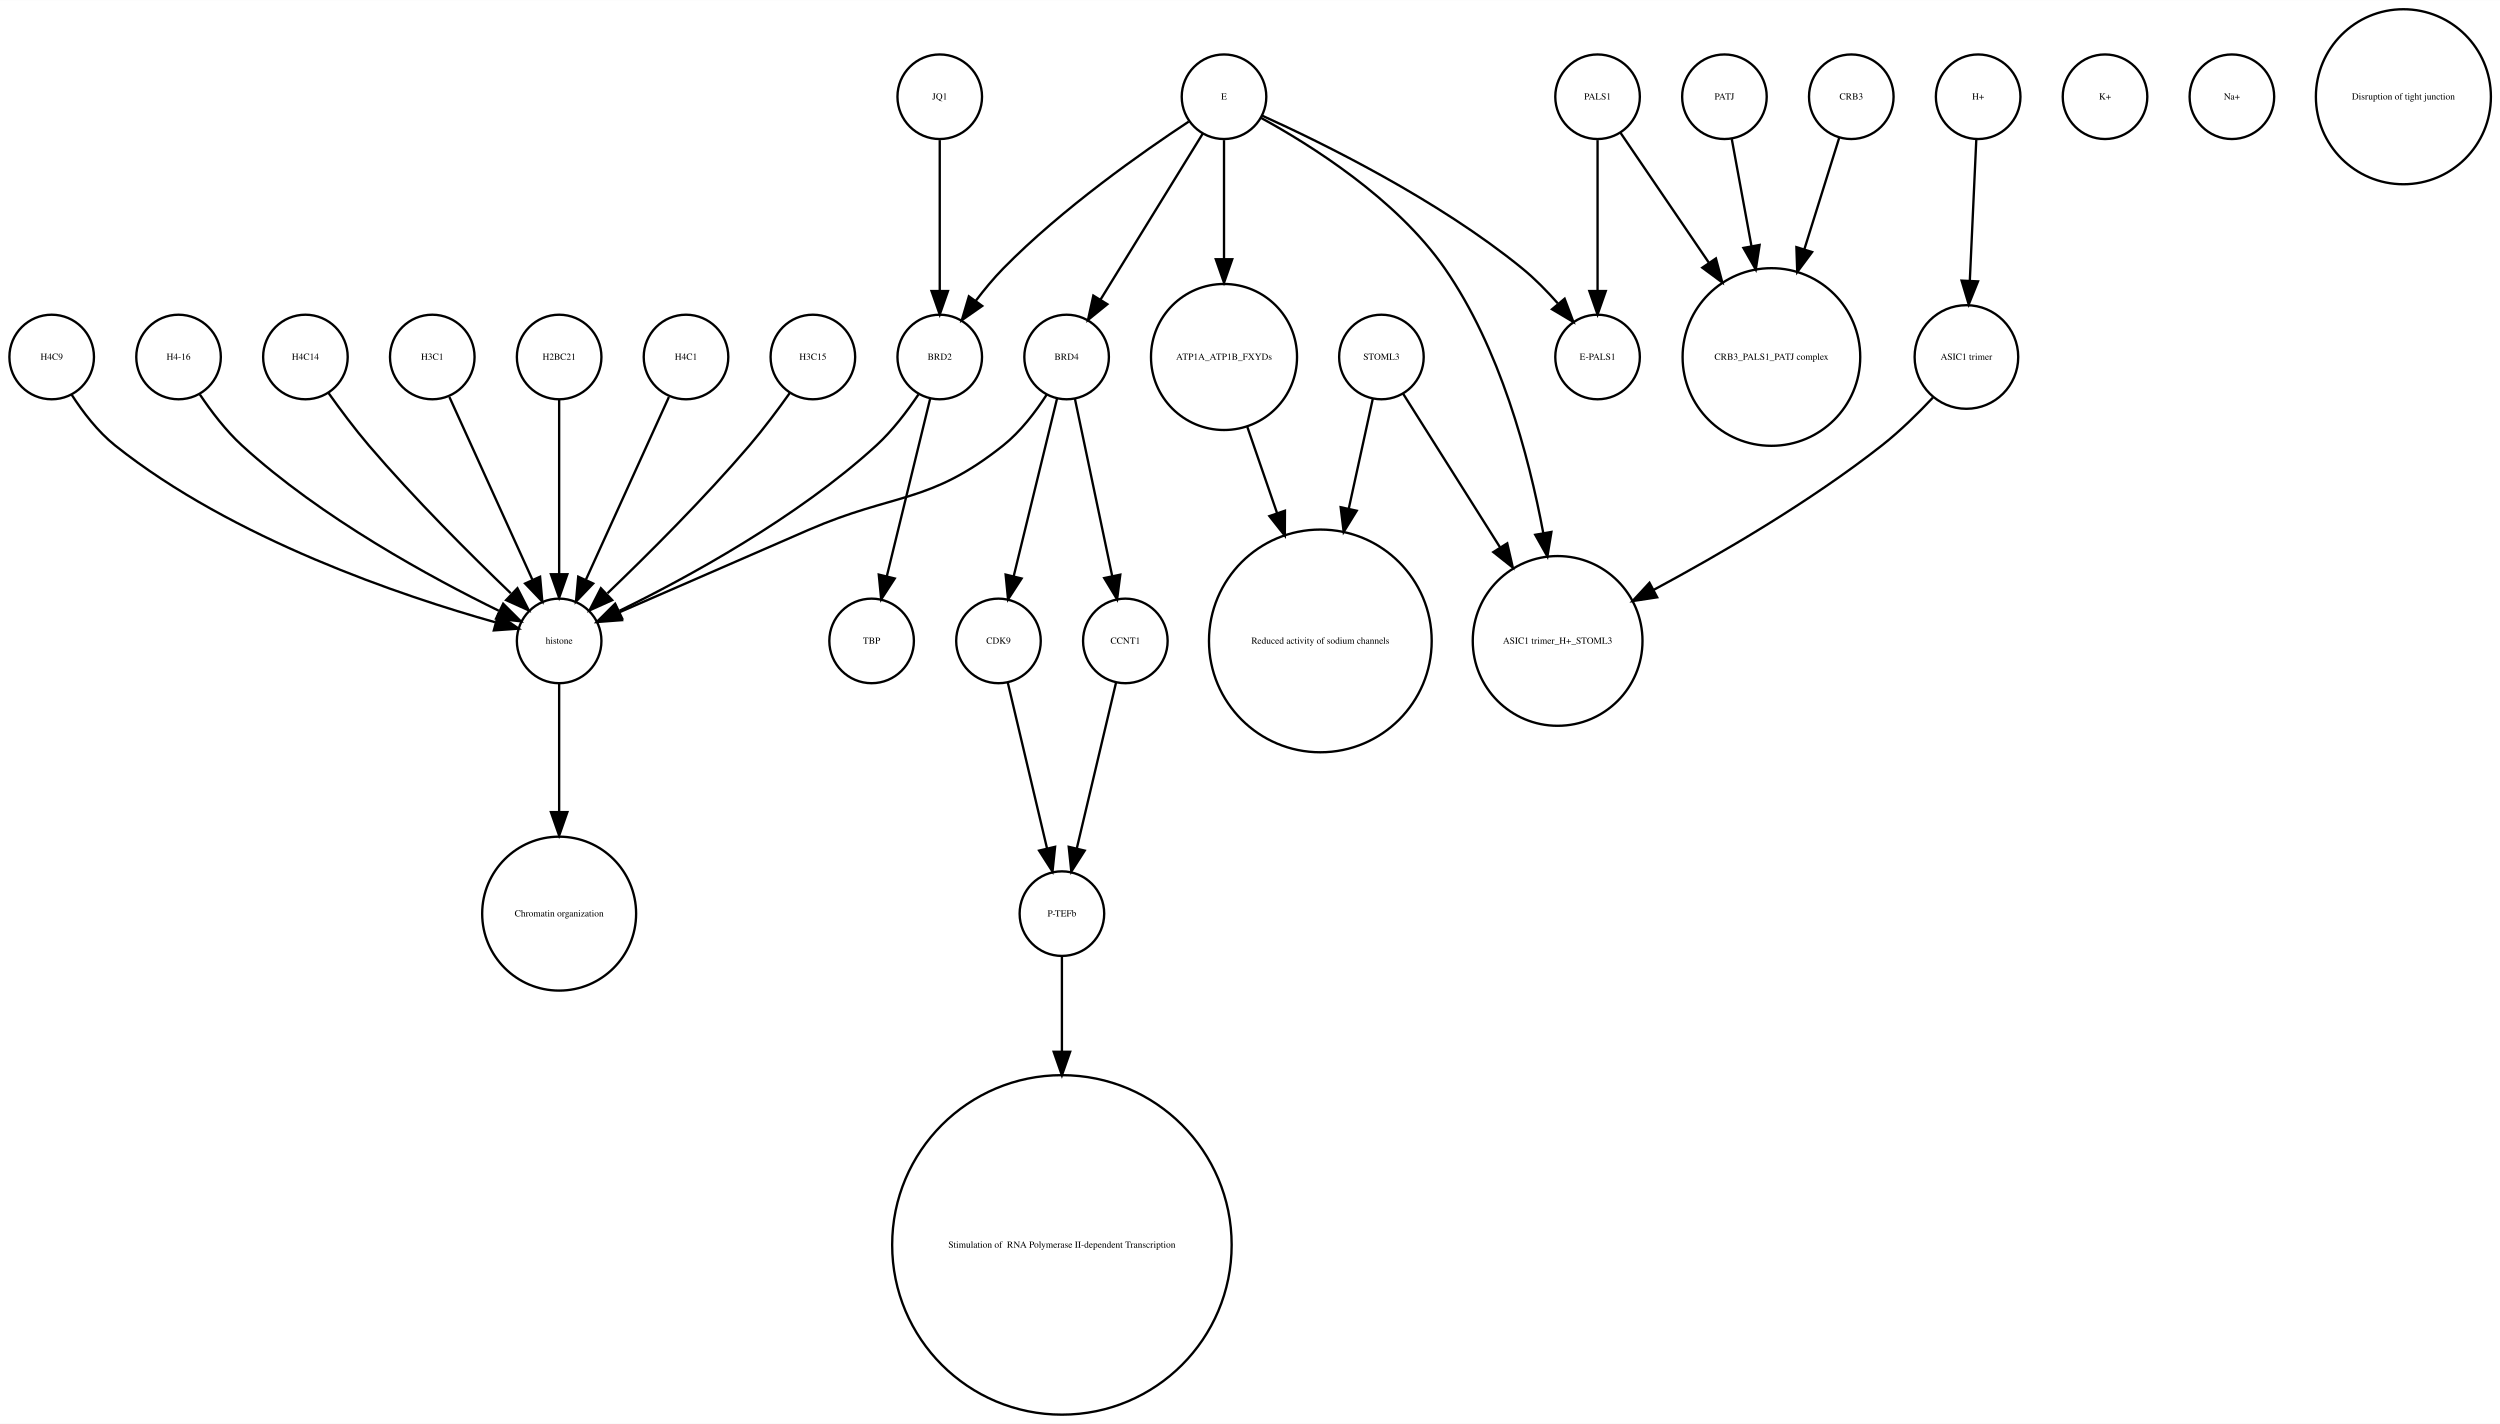
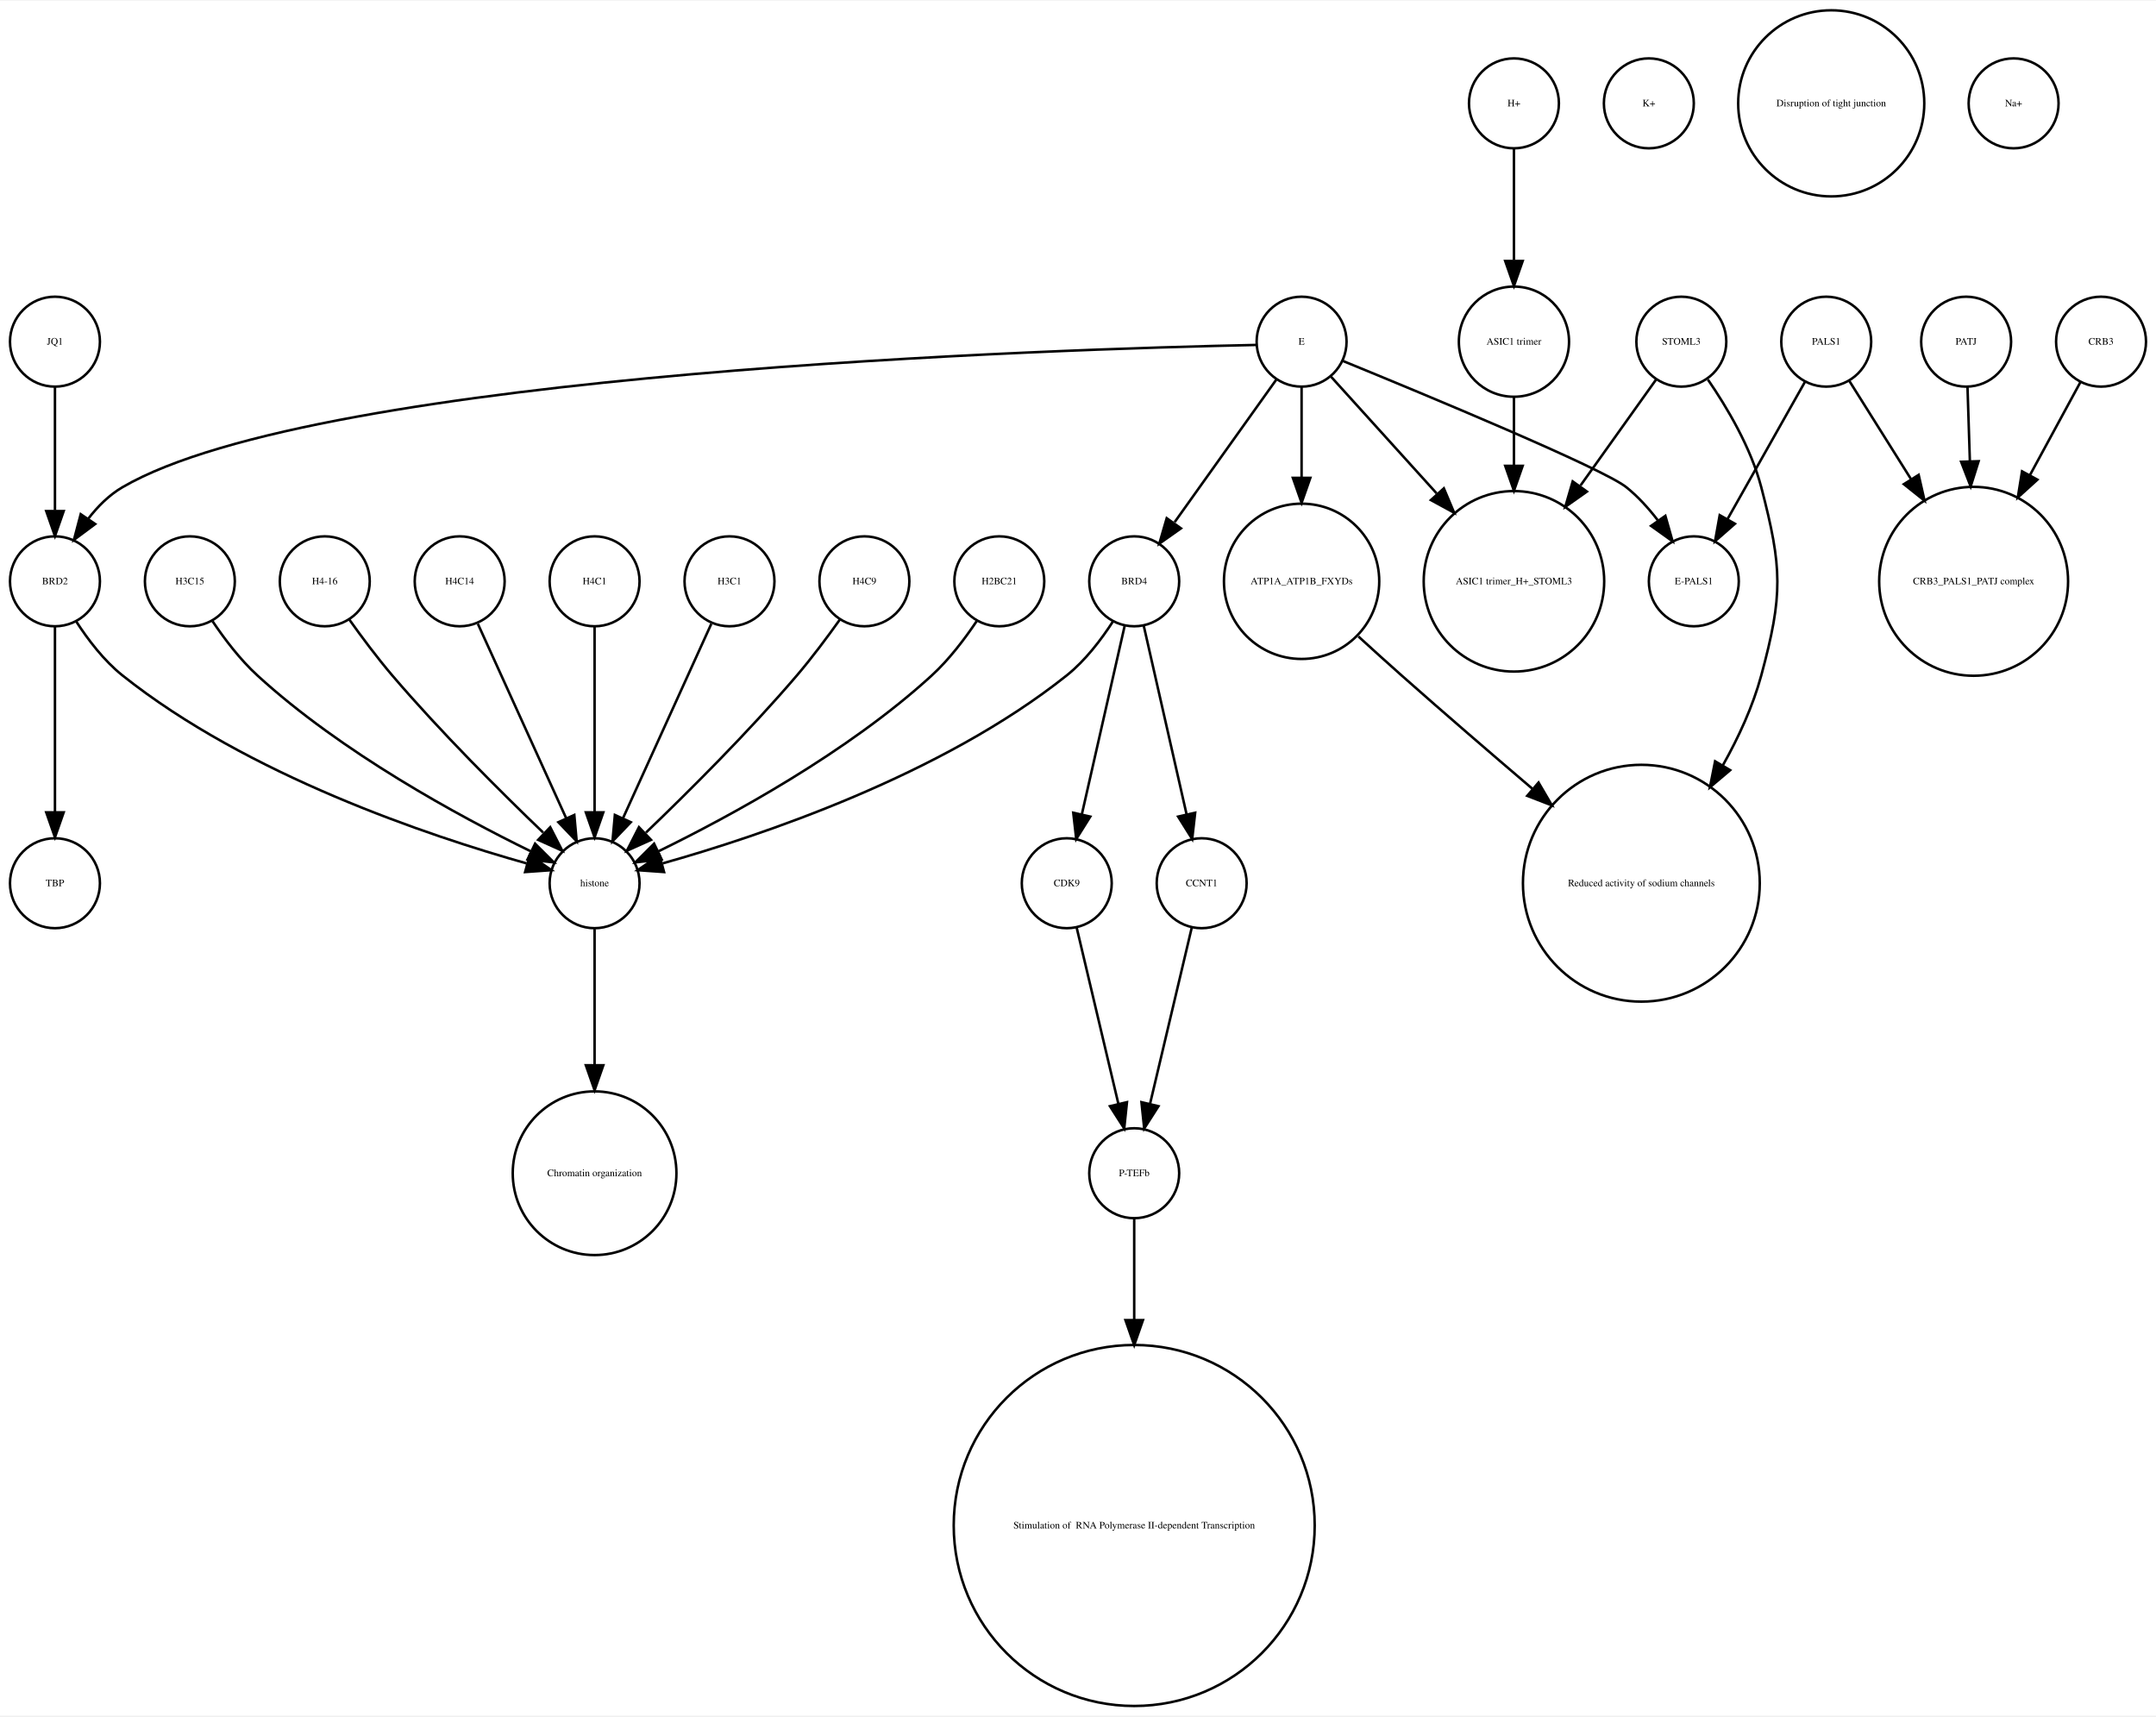
- <svg xmlns="http://www.w3.org/2000/svg" width="1064pt" height="606pt" viewBox="0.00 0.00 1064.12 605.96">
-   <g id="graph0" class="graph" transform="scale(1 1) rotate(0) translate(4 601.963)">
-     <polygon fill="white" stroke="none" points="-4,4 -4,-601.963 1060.12,-601.963 1060.12,4 -4,4" />
+ <svg xmlns="http://www.w3.org/2000/svg" width="863pt" height="687pt" viewBox="0.00 0.00 863.00 686.51">
+   <g id="graph0" class="graph" transform="scale(1 1) rotate(0) translate(4 682.51)">
+     <polygon fill="white" stroke="none" points="-4,4 -4,-682.51 859,-682.51 859,4 -4,4" />
    <g id="node1" class="node">
-       <ellipse fill="none" stroke="black" cx="342" cy="-450.063" rx="18" ry="18" />
-       <text text-anchor="middle" x="342" y="-448.863" font-family="Times,serif" font-size="4.00">H3C15</text>
-     </g>
-     <g id="node7" class="node">
+       <ellipse fill="none" stroke="black" cx="234" cy="-213.13" rx="32.761" ry="32.761" />
+       <text text-anchor="middle" x="234" y="-211.93" font-family="Times,serif" font-size="4.00">Chromatin organization</text>
+     </g>
+     <g id="node2" class="node">
+       <ellipse fill="none" stroke="black" cx="669" cy="-545.99" rx="18" ry="18" />
+       <text text-anchor="middle" x="669" y="-544.79" font-family="Times,serif" font-size="4.00">STOML3</text>
+     </g>
+     <g id="node8" class="node">
+       <ellipse fill="none" stroke="black" cx="602" cy="-450.063" rx="36.125" ry="36.125" />
+       <text text-anchor="middle" x="602" y="-448.863" font-family="Times,serif" font-size="4.00">ASIC1 trimer_H+_STOML3</text>
+     </g>
+     <g id="edge2" class="edge">
+       <path fill="none" stroke="black" d="M658.824,-530.725C650.807,-519.485 639.25,-503.284 628.65,-488.424" />
+       <polygon fill="black" stroke="black" points="631.21,-485.985 622.553,-479.877 625.511,-490.05 631.21,-485.985" />
+     </g>
+     <g id="node13" class="node">
+       <ellipse fill="none" stroke="black" cx="653" cy="-329.21" rx="47.4" ry="47.4" />
+       <text text-anchor="middle" x="653" y="-328.01" font-family="Times,serif" font-size="4.00">Reduced activity of sodium channels</text>
+     </g>
+     <g id="edge1" class="edge">
+       <path fill="none" stroke="black" d="M679.642,-530.809C687.258,-519.727 696.867,-503.589 701,-487.716 709.435,-455.327 709.742,-444.717 701,-412.409 697.662,-400.074 691.961,-387.691 685.629,-376.414" />
+       <polygon fill="black" stroke="black" points="688.543,-374.466 680.449,-367.63 682.514,-378.021 688.543,-374.466" />
+     </g>
+     <g id="node3" class="node">
+       <ellipse fill="none" stroke="black" cx="656" cy="-641.387" rx="18" ry="18" />
+       <text text-anchor="middle" x="656" y="-640.187" font-family="Times,serif" font-size="4.00">K+</text>
+     </g>
+     <g id="node4" class="node">
+       <ellipse fill="none" stroke="black" cx="602" cy="-641.387" rx="18" ry="18" />
+       <text text-anchor="middle" x="602" y="-640.187" font-family="Times,serif" font-size="4.00">H+</text>
+     </g>
+     <g id="node5" class="node">
+       <ellipse fill="none" stroke="black" cx="602" cy="-545.99" rx="22.05" ry="22.05" />
+       <text text-anchor="middle" x="602" y="-544.79" font-family="Times,serif" font-size="4.00">ASIC1 trimer</text>
+     </g>
+     <g id="edge3" class="edge">
+       <path fill="none" stroke="black" d="M602,-623.257C602,-610.798 602,-593.57 602,-578.639" />
+       <polygon fill="black" stroke="black" points="605.5,-578.275 602,-568.275 598.5,-578.275 605.5,-578.275" />
+     </g>
+     <g id="edge4" class="edge">
+       <path fill="none" stroke="black" d="M602,-523.677C602,-515.568 602,-505.988 602,-496.491" />
+       <polygon fill="black" stroke="black" points="605.5,-496.293 602,-486.293 598.5,-496.293 605.5,-496.293" />
+     </g>
+     <g id="node6" class="node">
+       <ellipse fill="none" stroke="black" cx="450" cy="-450.063" rx="18" ry="18" />
+       <text text-anchor="middle" x="450" y="-448.863" font-family="Times,serif" font-size="4.00">BRD4</text>
+     </g>
+     <g id="node20" class="node">
+       <ellipse fill="none" stroke="black" cx="423" cy="-329.21" rx="18" ry="18" />
+       <text text-anchor="middle" x="423" y="-328.01" font-family="Times,serif" font-size="4.00">CDK9</text>
+     </g>
+     <g id="edge7" class="edge">
+       <path fill="none" stroke="black" d="M446.189,-432.286C441.726,-412.643 434.279,-379.859 429.03,-356.754" />
+       <polygon fill="black" stroke="black" points="432.42,-355.878 426.792,-346.901 425.594,-357.428 432.42,-355.878" />
+     </g>
+     <g id="node23" class="node">
      <ellipse fill="none" stroke="black" cx="234" cy="-329.21" rx="18" ry="18" />
      <text text-anchor="middle" x="234" y="-328.01" font-family="Times,serif" font-size="4.00">histone</text>
    </g>
-     <g id="edge1" class="edge">
-       <path fill="none" stroke="black" d="M332.199,-434.777C327.264,-427.845 321.054,-419.504 315,-412.409 295.664,-389.752 271.468,-365.688 254.578,-349.492" />
-       <polygon fill="black" stroke="black" points="256.585,-346.571 246.927,-342.215 251.76,-351.643 256.585,-346.571" />
-     </g>
-     <g id="node2" class="node">
+     <g id="edge5" class="edge">
+       <path fill="none" stroke="black" d="M441.515,-434.026C436.812,-426.745 430.416,-418.322 423,-412.409 372.876,-372.447 300.344,-348.16 261.316,-337.181" />
+       <polygon fill="black" stroke="black" points="261.811,-333.688 251.243,-334.435 259.97,-340.442 261.811,-333.688" />
+     </g>
+     <g id="node30" class="node">
+       <ellipse fill="none" stroke="black" cx="477" cy="-329.21" rx="18" ry="18" />
+       <text text-anchor="middle" x="477" y="-328.01" font-family="Times,serif" font-size="4.00">CCNT1</text>
+     </g>
+     <g id="edge6" class="edge">
+       <path fill="none" stroke="black" d="M453.811,-432.286C458.274,-412.643 465.721,-379.859 470.97,-356.754" />
+       <polygon fill="black" stroke="black" points="474.406,-357.428 473.208,-346.901 467.58,-355.878 474.406,-357.428" />
+     </g>
+     <g id="node7" class="node">
+       <ellipse fill="none" stroke="black" cx="72" cy="-450.063" rx="18" ry="18" />
+       <text text-anchor="middle" x="72" y="-448.863" font-family="Times,serif" font-size="4.00">H3C15</text>
+     </g>
+     <g id="edge8" class="edge">
+       <path fill="none" stroke="black" d="M81.083,-434.084C85.848,-426.987 92.122,-418.708 99,-412.409 132.672,-381.576 179.601,-356.1 208.331,-342.042" />
+       <polygon fill="black" stroke="black" points="210.18,-345.037 217.682,-337.555 207.152,-338.725 210.18,-345.037" />
+     </g>
+     <g id="node9" class="node">
+       <ellipse fill="none" stroke="black" cx="126" cy="-450.063" rx="18" ry="18" />
+       <text text-anchor="middle" x="126" y="-448.863" font-family="Times,serif" font-size="4.00">H4-16</text>
+     </g>
+     <g id="edge9" class="edge">
+       <path fill="none" stroke="black" d="M135.801,-434.777C140.736,-427.845 146.946,-419.504 153,-412.409 172.336,-389.752 196.532,-365.688 213.422,-349.492" />
+       <polygon fill="black" stroke="black" points="216.24,-351.643 221.073,-342.215 211.415,-346.571 216.24,-351.643" />
+     </g>
+     <g id="node10" class="node">
+       <ellipse fill="none" stroke="black" cx="727" cy="-545.99" rx="18" ry="18" />
+       <text text-anchor="middle" x="727" y="-544.79" font-family="Times,serif" font-size="4.00">PALS1</text>
+     </g>
+     <g id="node18" class="node">
+       <ellipse fill="none" stroke="black" cx="674" cy="-450.063" rx="18" ry="18" />
+       <text text-anchor="middle" x="674" y="-448.863" font-family="Times,serif" font-size="4.00">E-PALS1</text>
+     </g>
+     <g id="edge11" class="edge">
+       <path fill="none" stroke="black" d="M718.485,-529.899C710.14,-515.11 697.289,-492.337 687.542,-475.062" />
+       <polygon fill="black" stroke="black" points="690.457,-473.106 682.494,-466.117 684.36,-476.546 690.457,-473.106" />
+     </g>
+     <g id="node29" class="node">
+       <ellipse fill="none" stroke="black" cx="786" cy="-450.063" rx="37.807" ry="37.807" />
+       <text text-anchor="middle" x="786" y="-448.863" font-family="Times,serif" font-size="4.00">CRB3_PALS1_PATJ complex</text>
+     </g>
+     <g id="edge10" class="edge">
+       <path fill="none" stroke="black" d="M736.219,-530.314C742.875,-519.718 752.201,-504.871 760.984,-490.888" />
+       <polygon fill="black" stroke="black" points="763.998,-492.669 766.354,-482.339 758.071,-488.946 763.998,-492.669" />
+     </g>
+     <g id="node11" class="node">
+       <ellipse fill="none" stroke="black" cx="729" cy="-641.387" rx="37.247" ry="37.247" />
+       <text text-anchor="middle" x="729" y="-640.187" font-family="Times,serif" font-size="4.00">Disruption of tight junction</text>
+     </g>
+     <g id="node12" class="node">
      <ellipse fill="none" stroke="black" cx="18" cy="-450.063" rx="18" ry="18" />
-       <text text-anchor="middle" x="18" y="-448.863" font-family="Times,serif" font-size="4.00">H4C9</text>
-     </g>
-     <g id="edge2" class="edge">
+       <text text-anchor="middle" x="18" y="-448.863" font-family="Times,serif" font-size="4.00">BRD2</text>
+     </g>
+     <g id="node15" class="node">
+       <ellipse fill="none" stroke="black" cx="18" cy="-329.21" rx="18" ry="18" />
+       <text text-anchor="middle" x="18" y="-328.01" font-family="Times,serif" font-size="4.00">TBP</text>
+     </g>
+     <g id="edge13" class="edge">
+       <path fill="none" stroke="black" d="M18,-432.034C18,-412.64 18,-380.675 18,-357.731" />
+       <polygon fill="black" stroke="black" points="21.5,-357.594 18,-347.594 14.5,-357.594 21.5,-357.594" />
+     </g>
+     <g id="edge12" class="edge">
      <path fill="none" stroke="black" d="M26.485,-434.026C31.188,-426.745 37.584,-418.322 45,-412.409 95.124,-372.447 167.656,-348.16 206.684,-337.181" />
      <polygon fill="black" stroke="black" points="208.03,-340.442 216.757,-334.435 206.189,-333.688 208.03,-340.442" />
    </g>
-     <g id="node3" class="node">
-       <ellipse fill="none" stroke="black" cx="72" cy="-450.063" rx="18" ry="18" />
-       <text text-anchor="middle" x="72" y="-448.863" font-family="Times,serif" font-size="4.00">H4-16</text>
-     </g>
-     <g id="edge3" class="edge">
-       <path fill="none" stroke="black" d="M81.083,-434.084C85.848,-426.987 92.122,-418.708 99,-412.409 132.672,-381.576 179.601,-356.1 208.331,-342.042" />
-       <polygon fill="black" stroke="black" points="210.18,-345.037 217.682,-337.555 207.152,-338.725 210.18,-345.037" />
-     </g>
-     <g id="node4" class="node">
-       <ellipse fill="none" stroke="black" cx="448" cy="-72.125" rx="72.25" ry="72.25" />
-       <text text-anchor="middle" x="448" y="-70.925" font-family="Times,serif" font-size="4.00"> Stimulation of  RNA Polymerase II-dependent Transcription </text>
-     </g>
-     <g id="node5" class="node">
-       <ellipse fill="none" stroke="black" cx="730" cy="-560.839" rx="18" ry="18" />
-       <text text-anchor="middle" x="730" y="-559.639" font-family="Times,serif" font-size="4.00">PATJ</text>
-     </g>
-     <g id="node18" class="node">
-       <ellipse fill="none" stroke="black" cx="750" cy="-450.063" rx="37.807" ry="37.807" />
-       <text text-anchor="middle" x="750" y="-448.863" font-family="Times,serif" font-size="4.00">CRB3_PALS1_PATJ complex</text>
-     </g>
-     <g id="edge4" class="edge">
-       <path fill="none" stroke="black" d="M733.125,-542.843C735.381,-530.571 738.543,-513.377 741.52,-497.184" />
-       <polygon fill="black" stroke="black" points="744.974,-497.752 743.34,-487.284 738.09,-496.486 744.974,-497.752" />
-     </g>
-     <g id="node6" class="node">
-       <ellipse fill="none" stroke="black" cx="367" cy="-329.21" rx="18" ry="18" />
-       <text text-anchor="middle" x="367" y="-328.01" font-family="Times,serif" font-size="4.00">TBP</text>
-     </g>
-     <g id="node15" class="node">
-       <ellipse fill="none" stroke="black" cx="234" cy="-213.13" rx="32.761" ry="32.761" />
-       <text text-anchor="middle" x="234" y="-211.93" font-family="Times,serif" font-size="4.00">Chromatin organization</text>
-     </g>
-     <g id="edge5" class="edge">
+     <g id="node14" class="node">
+       <ellipse fill="none" stroke="black" cx="450" cy="-72.125" rx="72.25" ry="72.25" />
+       <text text-anchor="middle" x="450" y="-70.925" font-family="Times,serif" font-size="4.00"> Stimulation of  RNA Polymerase II-dependent Transcription </text>
+     </g>
+     <g id="node16" class="node">
+       <ellipse fill="none" stroke="black" cx="180" cy="-450.063" rx="18" ry="18" />
+       <text text-anchor="middle" x="180" y="-448.863" font-family="Times,serif" font-size="4.00">H4C14</text>
+     </g>
+     <g id="edge14" class="edge">
+       <path fill="none" stroke="black" d="M187.283,-433.034C196.351,-413.075 211.944,-378.754 222.601,-355.299" />
+       <polygon fill="black" stroke="black" points="225.883,-356.537 226.833,-345.985 219.51,-353.642 225.883,-356.537" />
+     </g>
+     <g id="node17" class="node">
+       <ellipse fill="none" stroke="black" cx="450" cy="-213.13" rx="18" ry="18" />
+       <text text-anchor="middle" x="450" y="-211.93" font-family="Times,serif" font-size="4.00">P-TEFb</text>
+     </g>
+     <g id="edge15" class="edge">
+       <path fill="none" stroke="black" d="M450,-195.085C450,-184.44 450,-169.87 450,-154.501" />
+       <polygon fill="black" stroke="black" points="453.5,-154.32 450,-144.32 446.5,-154.32 453.5,-154.32" />
+     </g>
+     <g id="node19" class="node">
+       <ellipse fill="none" stroke="black" cx="18" cy="-545.99" rx="18" ry="18" />
+       <text text-anchor="middle" x="18" y="-544.79" font-family="Times,serif" font-size="4.00">JQ1</text>
+     </g>
+     <g id="edge16" class="edge">
+       <path fill="none" stroke="black" d="M18,-527.762C18,-513.993 18,-494.429 18,-478.507" />
+       <polygon fill="black" stroke="black" points="21.5,-478.181 18,-468.181 14.5,-478.181 21.5,-478.181" />
+     </g>
+     <g id="edge17" class="edge">
+       <path fill="none" stroke="black" d="M426.984,-311.377C431.371,-292.842 438.486,-262.781 443.645,-240.983" />
+       <polygon fill="black" stroke="black" points="447.102,-241.569 446,-231.032 440.291,-239.957 447.102,-241.569" />
+     </g>
+     <g id="node21" class="node">
+       <ellipse fill="none" stroke="black" cx="802" cy="-641.387" rx="18" ry="18" />
+       <text text-anchor="middle" x="802" y="-640.187" font-family="Times,serif" font-size="4.00">Na+</text>
+     </g>
+     <g id="node22" class="node">
+       <ellipse fill="none" stroke="black" cx="234" cy="-450.063" rx="18" ry="18" />
+       <text text-anchor="middle" x="234" y="-448.863" font-family="Times,serif" font-size="4.00">H4C1</text>
+     </g>
+     <g id="edge18" class="edge">
+       <path fill="none" stroke="black" d="M234,-432.034C234,-412.64 234,-380.675 234,-357.731" />
+       <polygon fill="black" stroke="black" points="237.5,-357.594 234,-347.594 230.5,-357.594 237.5,-357.594" />
+     </g>
+     <g id="edge19" class="edge">
      <path fill="none" stroke="black" d="M234,-310.884C234,-296.474 234,-275.35 234,-256.514" />
      <polygon fill="black" stroke="black" points="237.5,-256.342 234,-246.342 230.5,-256.342 237.5,-256.342" />
    </g>
-     <g id="node8" class="node">
-       <ellipse fill="none" stroke="black" cx="126" cy="-450.063" rx="18" ry="18" />
-       <text text-anchor="middle" x="126" y="-448.863" font-family="Times,serif" font-size="4.00">H4C14</text>
-     </g>
-     <g id="edge6" class="edge">
-       <path fill="none" stroke="black" d="M135.801,-434.777C140.736,-427.845 146.946,-419.504 153,-412.409 172.336,-389.752 196.532,-365.688 213.422,-349.492" />
-       <polygon fill="black" stroke="black" points="216.24,-351.643 221.073,-342.215 211.415,-346.571 216.24,-351.643" />
-     </g>
-     <g id="node9" class="node">
-       <ellipse fill="none" stroke="black" cx="180" cy="-450.063" rx="18" ry="18" />
-       <text text-anchor="middle" x="180" y="-448.863" font-family="Times,serif" font-size="4.00">H3C1</text>
-     </g>
-     <g id="edge7" class="edge">
-       <path fill="none" stroke="black" d="M187.283,-433.034C196.351,-413.075 211.944,-378.754 222.601,-355.299" />
-       <polygon fill="black" stroke="black" points="225.883,-356.537 226.833,-345.985 219.51,-353.642 225.883,-356.537" />
-     </g>
-     <g id="node10" class="node">
-       <ellipse fill="none" stroke="black" cx="448" cy="-213.13" rx="18" ry="18" />
-       <text text-anchor="middle" x="448" y="-211.93" font-family="Times,serif" font-size="4.00">P-TEFb</text>
-     </g>
-     <g id="edge8" class="edge">
-       <path fill="none" stroke="black" d="M448,-195.085C448,-184.44 448,-169.87 448,-154.501" />
-       <polygon fill="black" stroke="black" points="451.5,-154.32 448,-144.32 444.5,-154.32 451.5,-154.32" />
-     </g>
-     <g id="node11" class="node">
-       <ellipse fill="none" stroke="black" cx="676" cy="-450.063" rx="18" ry="18" />
-       <text text-anchor="middle" x="676" y="-448.863" font-family="Times,serif" font-size="4.00">E-PALS1</text>
-     </g>
-     <g id="node12" class="node">
-       <ellipse fill="none" stroke="black" cx="784" cy="-560.839" rx="18" ry="18" />
-       <text text-anchor="middle" x="784" y="-559.639" font-family="Times,serif" font-size="4.00">CRB3</text>
-     </g>
-     <g id="edge9" class="edge">
-       <path fill="none" stroke="black" d="M778.836,-543.319C774.892,-530.699 769.26,-512.68 764.018,-495.911" />
-       <polygon fill="black" stroke="black" points="767.317,-494.732 760.993,-486.232 760.635,-496.82 767.317,-494.732" />
-     </g>
-     <g id="node13" class="node">
-       <ellipse fill="none" stroke="black" cx="421" cy="-329.21" rx="18" ry="18" />
-       <text text-anchor="middle" x="421" y="-328.01" font-family="Times,serif" font-size="4.00">CDK9</text>
-     </g>
-     <g id="edge10" class="edge">
-       <path fill="none" stroke="black" d="M424.984,-311.377C429.371,-292.842 436.486,-262.781 441.645,-240.983" />
-       <polygon fill="black" stroke="black" points="445.102,-241.569 444,-231.032 438.291,-239.957 445.102,-241.569" />
-     </g>
-     <g id="node14" class="node">
-       <ellipse fill="none" stroke="black" cx="892" cy="-560.839" rx="18" ry="18" />
-       <text text-anchor="middle" x="892" y="-559.639" font-family="Times,serif" font-size="4.00">K+</text>
-     </g>
-     <g id="node16" class="node">
-       <ellipse fill="none" stroke="black" cx="517" cy="-560.839" rx="18" ry="18" />
-       <text text-anchor="middle" x="517" y="-559.639" font-family="Times,serif" font-size="4.00">E</text>
-     </g>
-     <g id="edge14" class="edge">
-       <path fill="none" stroke="black" d="M533.324,-552.75C558.605,-541.309 608.059,-517.065 644,-487.716 649.324,-483.369 654.497,-478.081 659.077,-472.891" />
-       <polygon fill="black" stroke="black" points="661.98,-474.876 665.721,-464.964 656.615,-470.379 661.98,-474.876" />
-     </g>
-     <g id="node21" class="node">
-       <ellipse fill="none" stroke="black" cx="450" cy="-450.063" rx="18" ry="18" />
-       <text text-anchor="middle" x="450" y="-448.863" font-family="Times,serif" font-size="4.00">BRD4</text>
-     </g>
-     <g id="edge15" class="edge">
-       <path fill="none" stroke="black" d="M507.964,-545.169C496.775,-527.004 477.58,-495.84 464.364,-474.383" />
-       <polygon fill="black" stroke="black" points="467.331,-472.527 459.107,-465.848 461.371,-476.198 467.331,-472.527" />
-     </g>
-     <g id="node25" class="node">
-       <ellipse fill="none" stroke="black" cx="659" cy="-329.21" rx="36.125" ry="36.125" />
-       <text text-anchor="middle" x="659" y="-328.01" font-family="Times,serif" font-size="4.00">ASIC1 trimer_H+_STOML3</text>
-     </g>
-     <g id="edge13" class="edge">
-       <path fill="none" stroke="black" d="M532.76,-551.829C553.681,-540.402 590.377,-517.471 611,-487.716 634.391,-453.968 646.644,-408.504 652.895,-375.097" />
-       <polygon fill="black" stroke="black" points="656.36,-375.598 654.647,-365.143 649.466,-374.384 656.36,-375.598" />
+     <g id="node24" class="node">
+       <ellipse fill="none" stroke="black" cx="517" cy="-545.99" rx="18" ry="18" />
+       <text text-anchor="middle" x="517" y="-544.79" font-family="Times,serif" font-size="4.00">E</text>
+     </g>
+     <g id="edge23" class="edge">
+       <path fill="none" stroke="black" d="M506.824,-530.725C496.038,-515.604 478.848,-491.505 466.196,-473.769" />
+       <polygon fill="black" stroke="black" points="468.709,-471.263 460.052,-465.155 463.01,-475.329 468.709,-471.263" />
+     </g>
+     <g id="edge22" class="edge">
+       <path fill="none" stroke="black" d="M528.819,-531.93C539.717,-519.887 556.378,-501.476 571.052,-485.262" />
+       <polygon fill="black" stroke="black" points="573.946,-487.279 578.061,-477.516 568.756,-482.582 573.946,-487.279" />
+     </g>
+     <g id="edge21" class="edge">
+       <path fill="none" stroke="black" d="M498.942,-544.683C422.308,-543.097 124.311,-534.008 45,-487.716 39.665,-484.603 35.071,-479.974 31.263,-475.045" />
+       <polygon fill="black" stroke="black" points="34.107,-473.002 25.604,-466.682 28.309,-476.926 34.107,-473.002" />
+     </g>
+     <g id="edge20" class="edge">
+       <path fill="none" stroke="black" d="M533.522,-538.272C566.375,-524.831 637.569,-495.272 647,-487.716 651.626,-484.01 655.859,-479.329 659.532,-474.564" />
+       <polygon fill="black" stroke="black" points="662.607,-476.276 665.503,-466.085 656.884,-472.246 662.607,-476.276" />
    </g>
    <g id="node27" class="node">
      <ellipse fill="none" stroke="black" cx="517" cy="-450.063" rx="31.08" ry="31.08" />
      <text text-anchor="middle" x="517" y="-448.863" font-family="Times,serif" font-size="4.00">ATP1A_ATP1B_FXYDs</text>
    </g>
-     <g id="edge11" class="edge">
-       <path fill="none" stroke="black" d="M517,-542.363C517,-528.707 517,-509.175 517,-491.678" />
-       <polygon fill="black" stroke="black" points="520.5,-491.671 517,-481.671 513.5,-491.671 520.5,-491.671" />
-     </g>
-     <g id="node29" class="node">
+     <g id="edge24" class="edge">
+       <path fill="none" stroke="black" d="M517,-527.762C517,-517.667 517,-504.457 517,-491.851" />
+       <polygon fill="black" stroke="black" points="520.5,-491.485 517,-481.485 513.5,-491.485 520.5,-491.485" />
+     </g>
+     <g id="node25" class="node">
+       <ellipse fill="none" stroke="black" cx="837" cy="-545.99" rx="18" ry="18" />
+       <text text-anchor="middle" x="837" y="-544.79" font-family="Times,serif" font-size="4.00">CRB3</text>
+     </g>
+     <g id="edge25" class="edge">
+       <path fill="none" stroke="black" d="M828.806,-529.899C823.315,-519.787 815.798,-505.942 808.594,-492.674" />
+       <polygon fill="black" stroke="black" points="811.533,-490.752 803.685,-483.634 805.381,-494.092 811.533,-490.752" />
+     </g>
+     <g id="node26" class="node">
+       <ellipse fill="none" stroke="black" cx="783" cy="-545.99" rx="18" ry="18" />
+       <text text-anchor="middle" x="783" y="-544.79" font-family="Times,serif" font-size="4.00">PATJ</text>
+     </g>
+     <g id="edge26" class="edge">
+       <path fill="none" stroke="black" d="M783.55,-527.762C783.819,-519.334 784.158,-508.735 784.497,-498.13" />
+       <polygon fill="black" stroke="black" points="787.998,-498.136 784.819,-488.03 781.002,-497.913 787.998,-498.136" />
+     </g>
+     <g id="edge27" class="edge">
+       <path fill="none" stroke="black" d="M539.725,-427.996C545.338,-422.859 551.36,-417.406 557,-412.409 573.937,-397.406 592.807,-381.151 609.304,-367.088" />
+       <polygon fill="black" stroke="black" points="611.845,-369.522 617.193,-360.376 607.309,-364.19 611.845,-369.522" />
+     </g>
+     <g id="node28" class="node">
+       <ellipse fill="none" stroke="black" cx="288" cy="-450.063" rx="18" ry="18" />
+       <text text-anchor="middle" x="288" y="-448.863" font-family="Times,serif" font-size="4.00">H3C1</text>
+     </g>
+     <g id="edge28" class="edge">
+       <path fill="none" stroke="black" d="M280.717,-433.034C271.649,-413.075 256.056,-378.754 245.399,-355.299" />
+       <polygon fill="black" stroke="black" points="248.49,-353.642 241.167,-345.985 242.117,-356.537 248.49,-353.642" />
+     </g>
+     <g id="edge29" class="edge">
+       <path fill="none" stroke="black" d="M473.016,-311.377C468.629,-292.842 461.514,-262.781 456.355,-240.983" />
+       <polygon fill="black" stroke="black" points="459.709,-239.957 454,-231.032 452.898,-241.569 459.709,-239.957" />
+     </g>
+     <g id="node31" class="node">
+       <ellipse fill="none" stroke="black" cx="342" cy="-450.063" rx="18" ry="18" />
+       <text text-anchor="middle" x="342" y="-448.863" font-family="Times,serif" font-size="4.00">H4C9</text>
+     </g>
+     <g id="edge30" class="edge">
+       <path fill="none" stroke="black" d="M332.199,-434.777C327.264,-427.845 321.054,-419.504 315,-412.409 295.664,-389.752 271.468,-365.688 254.578,-349.492" />
+       <polygon fill="black" stroke="black" points="256.585,-346.571 246.927,-342.215 251.76,-351.643 256.585,-346.571" />
+     </g>
+     <g id="node32" class="node">
      <ellipse fill="none" stroke="black" cx="396" cy="-450.063" rx="18" ry="18" />
-       <text text-anchor="middle" x="396" y="-448.863" font-family="Times,serif" font-size="4.00">BRD2</text>
-     </g>
-     <g id="edge12" class="edge">
-       <path fill="none" stroke="black" d="M501.958,-550.246C482.479,-537.406 448.059,-513.271 423,-487.716 418.919,-483.555 414.948,-478.749 411.363,-474.015" />
-       <polygon fill="black" stroke="black" points="414.075,-471.791 405.386,-465.728 408.397,-475.886 414.075,-471.791" />
-     </g>
-     <g id="node17" class="node">
-       <ellipse fill="none" stroke="black" cx="584" cy="-450.063" rx="18" ry="18" />
-       <text text-anchor="middle" x="584" y="-448.863" font-family="Times,serif" font-size="4.00">STOML3</text>
-     </g>
-     <g id="node22" class="node">
-       <ellipse fill="none" stroke="black" cx="558" cy="-329.21" rx="47.4" ry="47.4" />
-       <text text-anchor="middle" x="558" y="-328.01" font-family="Times,serif" font-size="4.00">Reduced activity of sodium channels</text>
-     </g>
-     <g id="edge16" class="edge">
-       <path fill="none" stroke="black" d="M580.33,-432.286C577.639,-419.984 573.82,-402.526 570.1,-385.521" />
-       <polygon fill="black" stroke="black" points="573.486,-384.624 567.93,-375.603 566.648,-386.12 573.486,-384.624" />
-     </g>
-     <g id="edge17" class="edge">
-       <path fill="none" stroke="black" d="M593.196,-434.489C603.418,-418.291 620.346,-391.464 634.473,-369.077" />
-       <polygon fill="black" stroke="black" points="637.552,-370.757 639.929,-360.432 631.632,-367.021 637.552,-370.757" />
-     </g>
-     <g id="node19" class="node">
-       <ellipse fill="none" stroke="black" cx="946" cy="-560.839" rx="18" ry="18" />
-       <text text-anchor="middle" x="946" y="-559.639" font-family="Times,serif" font-size="4.00">Na+</text>
-     </g>
-     <g id="node20" class="node">
-       <ellipse fill="none" stroke="black" cx="1019" cy="-560.839" rx="37.247" ry="37.247" />
-       <text text-anchor="middle" x="1019" y="-559.639" font-family="Times,serif" font-size="4.00">Disruption of tight junction</text>
-     </g>
-     <g id="edge19" class="edge">
-       <path fill="none" stroke="black" d="M441.517,-434.023C436.815,-426.741 430.419,-418.318 423,-412.409 391.547,-387.359 376.875,-392.442 340,-376.409 312.505,-364.455 281.014,-350.725 259.548,-341.36" />
-       <polygon fill="black" stroke="black" points="260.724,-338.055 250.159,-337.263 257.924,-344.47 260.724,-338.055" />
-     </g>
-     <g id="edge20" class="edge">
-       <path fill="none" stroke="black" d="M445.907,-432.286C441.114,-412.643 433.114,-379.859 427.477,-356.754" />
-       <polygon fill="black" stroke="black" points="430.843,-355.787 425.073,-346.901 424.043,-357.446 430.843,-355.787" />
-     </g>
-     <g id="node26" class="node">
-       <ellipse fill="none" stroke="black" cx="475" cy="-329.21" rx="18" ry="18" />
-       <text text-anchor="middle" x="475" y="-328.01" font-family="Times,serif" font-size="4.00">CCNT1</text>
-     </g>
-     <g id="edge18" class="edge">
-       <path fill="none" stroke="black" d="M453.529,-432.286C457.661,-412.643 464.557,-379.859 469.417,-356.754" />
-       <polygon fill="black" stroke="black" points="472.856,-357.408 471.489,-346.901 466.006,-355.967 472.856,-357.408" />
-     </g>
-     <g id="node23" class="node">
-       <ellipse fill="none" stroke="black" cx="838" cy="-560.839" rx="18" ry="18" />
-       <text text-anchor="middle" x="838" y="-559.639" font-family="Times,serif" font-size="4.00">H+</text>
-     </g>
-     <g id="node28" class="node">
-       <ellipse fill="none" stroke="black" cx="833" cy="-450.063" rx="22.05" ry="22.05" />
-       <text text-anchor="middle" x="833" y="-448.863" font-family="Times,serif" font-size="4.00">ASIC1 trimer</text>
-     </g>
-     <g id="edge21" class="edge">
-       <path fill="none" stroke="black" d="M837.219,-542.843C836.478,-526.736 835.348,-502.15 834.444,-482.477" />
-       <polygon fill="black" stroke="black" points="837.937,-482.253 833.982,-472.424 830.945,-482.574 837.937,-482.253" />
-     </g>
-     <g id="node24" class="node">
-       <ellipse fill="none" stroke="black" cx="396" cy="-560.839" rx="18" ry="18" />
-       <text text-anchor="middle" x="396" y="-559.639" font-family="Times,serif" font-size="4.00">JQ1</text>
-     </g>
-     <g id="edge22" class="edge">
-       <path fill="none" stroke="black" d="M396,-542.363C396,-525.054 396,-498.303 396,-478.224" />
-       <polygon fill="black" stroke="black" points="399.5,-478.138 396,-468.138 392.5,-478.138 399.5,-478.138" />
-     </g>
-     <g id="edge23" class="edge">
-       <path fill="none" stroke="black" d="M471.016,-311.377C466.629,-292.842 459.514,-262.781 454.355,-240.983" />
-       <polygon fill="black" stroke="black" points="457.709,-239.957 452,-231.032 450.898,-241.569 457.709,-239.957" />
-     </g>
-     <g id="edge24" class="edge">
-       <path fill="none" stroke="black" d="M526.925,-420.292C530.74,-409.233 535.227,-396.224 539.588,-383.584" />
-       <polygon fill="black" stroke="black" points="542.932,-384.623 542.884,-374.029 536.314,-382.341 542.932,-384.623" />
-     </g>
-     <g id="edge25" class="edge">
-       <path fill="none" stroke="black" d="M818.757,-432.809C812.448,-426.089 804.716,-418.47 797,-412.409 766.426,-388.395 728.226,-366.159 699.773,-350.886" />
-       <polygon fill="black" stroke="black" points="701.374,-347.773 690.899,-346.178 698.093,-353.957 701.374,-347.773" />
-     </g>
-     <g id="edge26" class="edge">
-       <path fill="none" stroke="black" d="M391.907,-432.286C387.114,-412.643 379.114,-379.859 373.477,-356.754" />
-       <polygon fill="black" stroke="black" points="376.843,-355.787 371.073,-346.901 370.043,-357.446 376.843,-355.787" />
-     </g>
-     <g id="edge27" class="edge">
+       <text text-anchor="middle" x="396" y="-448.863" font-family="Times,serif" font-size="4.00">H2BC21</text>
+     </g>
+     <g id="edge31" class="edge">
      <path fill="none" stroke="black" d="M386.917,-434.084C382.152,-426.987 375.878,-418.708 369,-412.409 335.328,-381.576 288.399,-356.1 259.669,-342.042" />
      <polygon fill="black" stroke="black" points="260.848,-338.725 250.318,-337.555 257.82,-345.037 260.848,-338.725" />
    </g>
-     <g id="node30" class="node">
-       <ellipse fill="none" stroke="black" cx="234" cy="-450.063" rx="18" ry="18" />
-       <text text-anchor="middle" x="234" y="-448.863" font-family="Times,serif" font-size="4.00">H2BC21</text>
-     </g>
-     <g id="edge28" class="edge">
-       <path fill="none" stroke="black" d="M234,-432.034C234,-412.64 234,-380.675 234,-357.731" />
-       <polygon fill="black" stroke="black" points="237.5,-357.594 234,-347.594 230.5,-357.594 237.5,-357.594" />
-     </g>
-     <g id="node31" class="node">
-       <ellipse fill="none" stroke="black" cx="288" cy="-450.063" rx="18" ry="18" />
-       <text text-anchor="middle" x="288" y="-448.863" font-family="Times,serif" font-size="4.00">H4C1</text>
-     </g>
-     <g id="edge29" class="edge">
-       <path fill="none" stroke="black" d="M280.717,-433.034C271.649,-413.075 256.056,-378.754 245.399,-355.299" />
-       <polygon fill="black" stroke="black" points="248.49,-353.642 241.167,-345.985 242.117,-356.537 248.49,-353.642" />
-     </g>
-     <g id="node32" class="node">
-       <ellipse fill="none" stroke="black" cx="676" cy="-560.839" rx="18" ry="18" />
-       <text text-anchor="middle" x="676" y="-559.639" font-family="Times,serif" font-size="4.00">PALS1</text>
-     </g>
-     <g id="edge30" class="edge">
-       <path fill="none" stroke="black" d="M676,-542.363C676,-525.054 676,-498.303 676,-478.224" />
-       <polygon fill="black" stroke="black" points="679.5,-478.138 676,-468.138 672.5,-478.138 679.5,-478.138" />
-     </g>
-     <g id="edge31" class="edge">
-       <path fill="none" stroke="black" d="M685.674,-545.619C695.23,-531.573 710.279,-509.451 723.419,-490.135" />
-       <polygon fill="black" stroke="black" points="726.373,-492.016 729.104,-481.78 720.585,-488.079 726.373,-492.016" />
-     </g>
  </g>
</svg>
